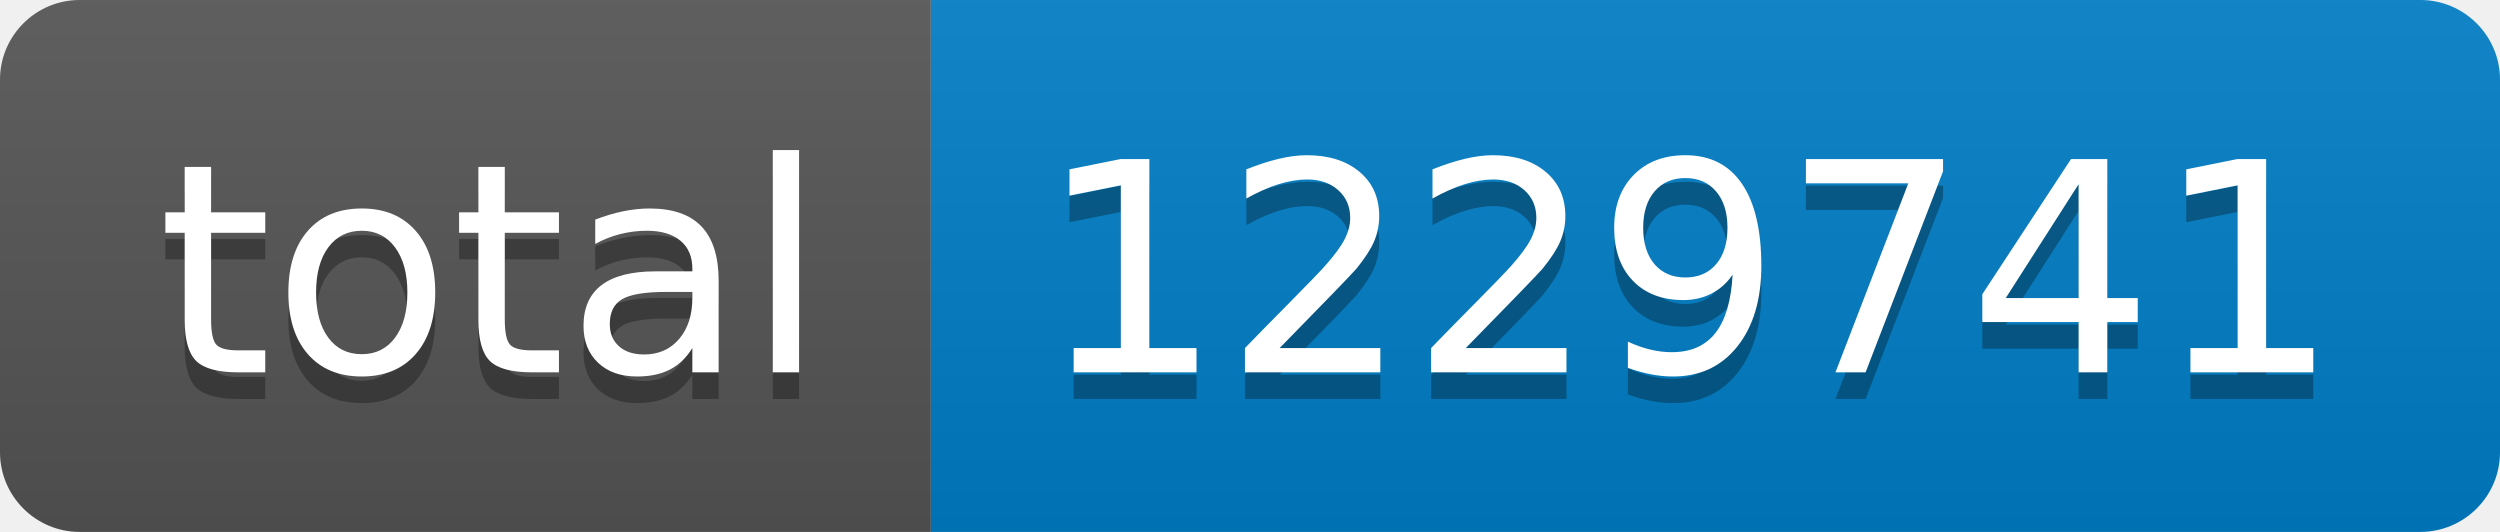
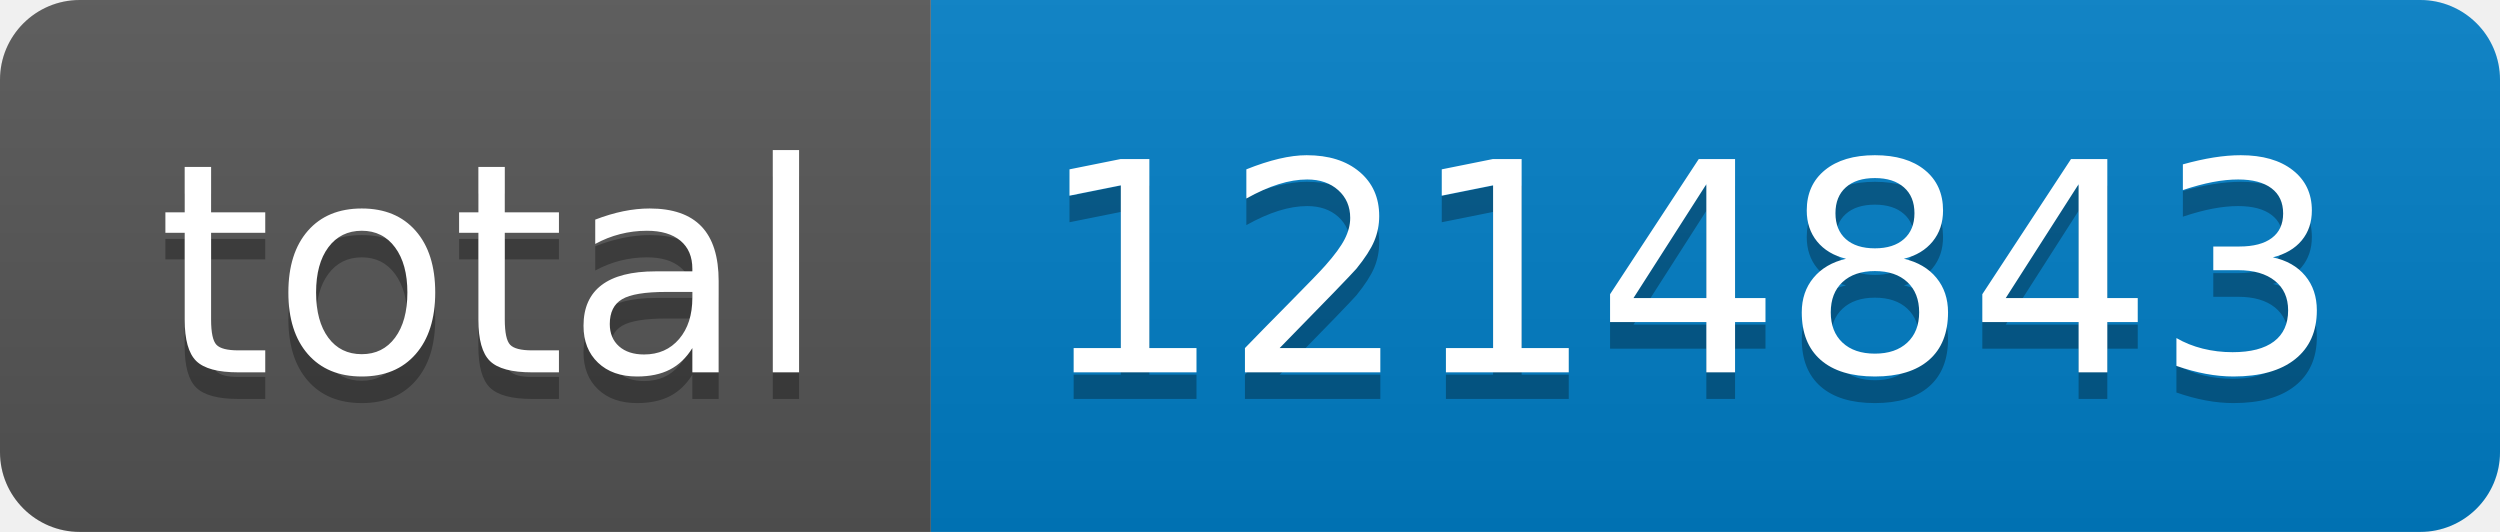
- <svg xmlns="http://www.w3.org/2000/svg" width="94" height="20" role="img" aria-label="total: 1229741">
+ <svg xmlns="http://www.w3.org/2000/svg" width="94" height="20" role="img" aria-label="total: 1214843">
  <linearGradient id="s" x2="0" y2="100%">
    <stop offset="0" stop-color="#bbb" stop-opacity=".1" />
    <stop offset="1" stop-opacity=".1" />
  </linearGradient>
  <clipPath id="r">
    <rect width="94" height="20" rx="3" fill="#fff" />
  </clipPath>
  <g clip-path="url(#r)">
    <rect width="35" height="20" fill="#555" />
    <rect x="35" width="59" height="20" fill="#007ec6" />
    <rect width="94" height="20" fill="url(#s)" />
  </g>
  <g fill="#fff" text-anchor="middle" font-family="Verdana,Geneva,DejaVu Sans,sans-serif" text-rendering="geometricPrecision" font-size="110">
    <text aria-hidden="true" x="185" y="150" fill="#010101" fill-opacity=".3" transform="scale(.1)" textLength="250">total</text>
    <text x="185" y="140" transform="scale(.1)" fill="#fff" textLength="250">total</text>
-     <text aria-hidden="true" x="635" y="150" fill="#010101" fill-opacity=".3" transform="scale(.1)" textLength="490">1229741</text>
-     <text x="635" y="140" transform="scale(.1)" fill="#fff" textLength="490">1229741</text>
+     <text aria-hidden="true" x="635" y="150" fill="#010101" fill-opacity=".3" transform="scale(.1)" textLength="490">1214843</text>
+     <text x="635" y="140" transform="scale(.1)" fill="#fff" textLength="490">1214843</text>
  </g>
</svg>
